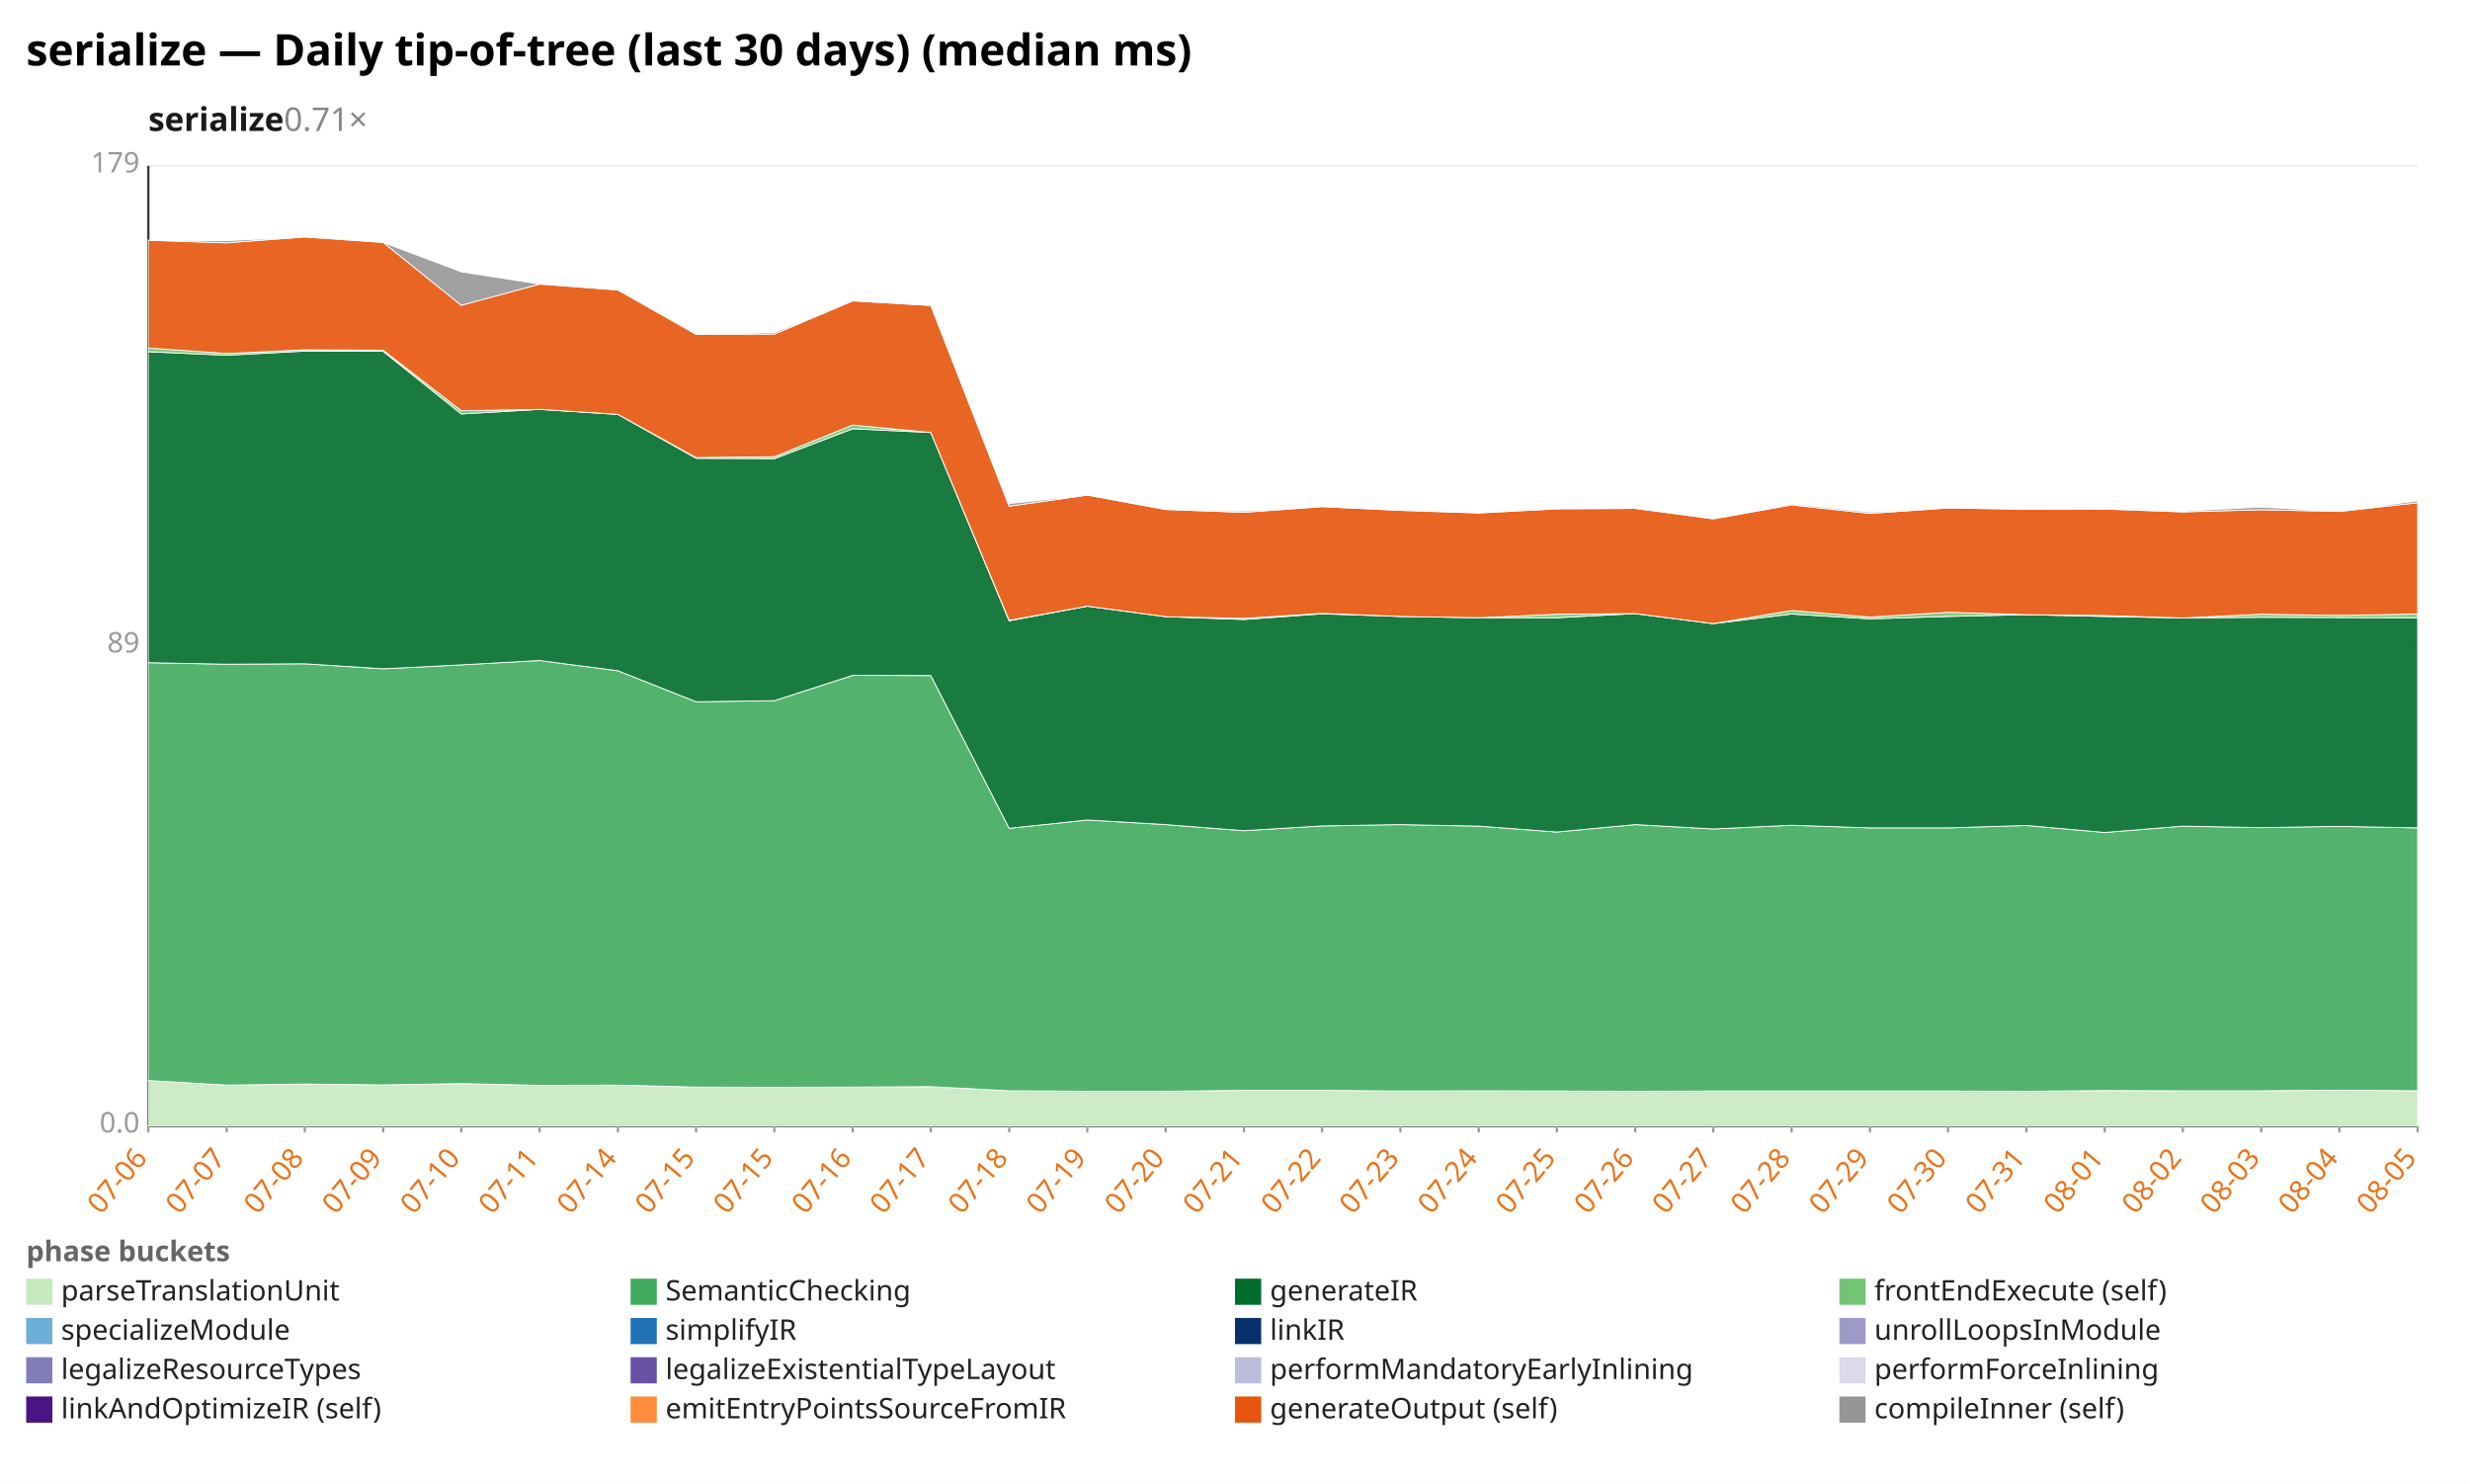
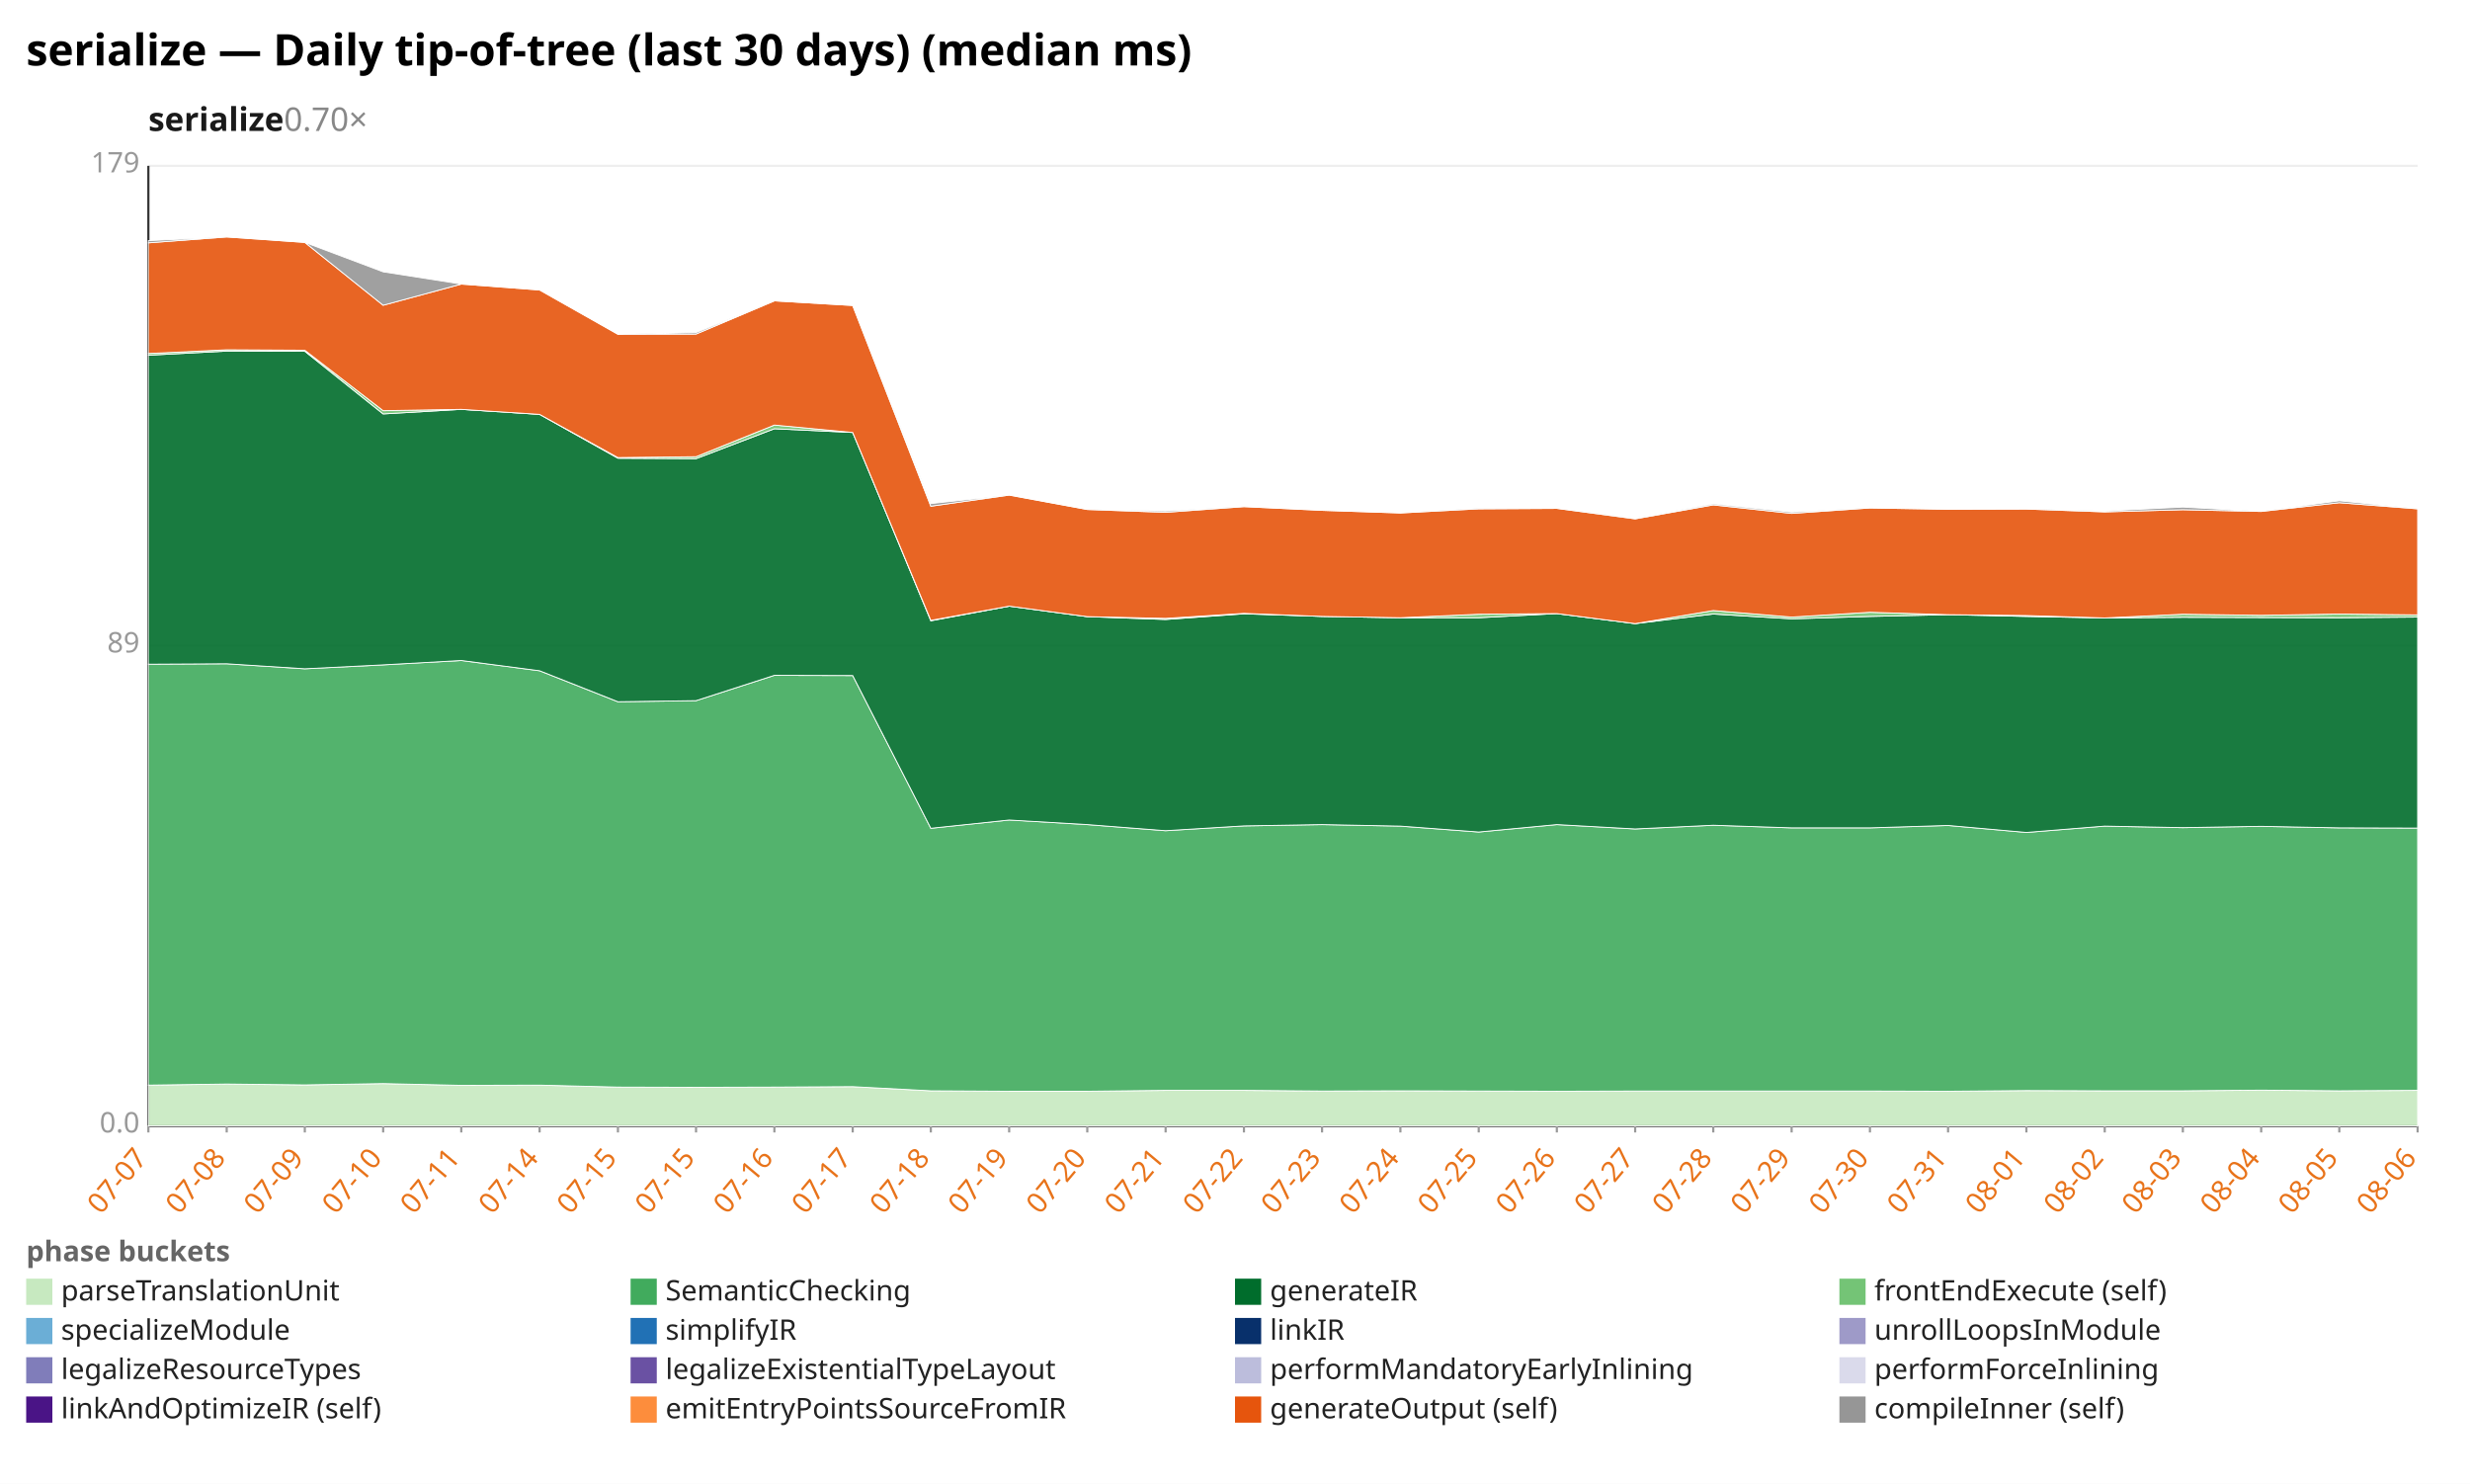
<svg xmlns="http://www.w3.org/2000/svg" width="1132" height="680" viewBox="0 0 1132 680" preserveAspectRatio="xMidYMid meet" font-family="sans-serif" font-size="13">
  <rect width="1132" height="680" fill="white" />
  <text x="12" y="30" font-size="20" font-weight="bold">serialize — Daily tip-of-tree (last 30 days) (median ms)</text>
-   <text x="68" y="60" font-size="15" font-weight="600" fill="#1a1a1a">serialize<tspan fill="#888" font-weight="400" text-decoration="none">  0.71×</tspan>
+   <text x="68" y="60" font-size="15" font-weight="600" fill="#1a1a1a">serialize<tspan fill="#888" font-weight="400" text-decoration="none">  0.70×</tspan>
  </text>
  <line x1="68.0" y1="516.0" x2="1108.0" y2="516.0" stroke="#eee" />
  <text x="64.0" y="519.0" text-anchor="end" fill="#999">0.0</text>
  <line x1="68.0" y1="296.0" x2="1108.0" y2="296.0" stroke="#eee" />
  <text x="64.0" y="299.0" text-anchor="end" fill="#999">89</text>
  <line x1="68.0" y1="76.0" x2="1108.0" y2="76.0" stroke="#eee" />
  <text x="64.0" y="79.0" text-anchor="end" fill="#999">179</text>
  <line x1="68.0" y1="76.0" x2="68.0" y2="516.0" stroke="#333" />
  <line x1="68.0" y1="516.0" x2="1108.0" y2="516.0" stroke="#333" />
  <line x1="68.0" y1="516.0" x2="68.0" y2="519.0" stroke="#999" />
-   <text x="68.0" y="531.0" text-anchor="end" fill="#e8731a" transform="rotate(-50 68.0 531.0)">07-06</text>
+   <text x="68.0" y="531.0" text-anchor="end" fill="#e8731a" transform="rotate(-50 68.0 531.0)">07-07</text>
  <line x1="103.9" y1="516.0" x2="103.9" y2="519.0" stroke="#999" />
-   <text x="103.9" y="531.0" text-anchor="end" fill="#e8731a" transform="rotate(-50 103.9 531.0)">07-07</text>
+   <text x="103.9" y="531.0" text-anchor="end" fill="#e8731a" transform="rotate(-50 103.9 531.0)">07-08</text>
  <line x1="139.7" y1="516.0" x2="139.7" y2="519.0" stroke="#999" />
-   <text x="139.7" y="531.0" text-anchor="end" fill="#e8731a" transform="rotate(-50 139.7 531.0)">07-08</text>
+   <text x="139.7" y="531.0" text-anchor="end" fill="#e8731a" transform="rotate(-50 139.7 531.0)">07-09</text>
  <line x1="175.6" y1="516.0" x2="175.6" y2="519.0" stroke="#999" />
-   <text x="175.6" y="531.0" text-anchor="end" fill="#e8731a" transform="rotate(-50 175.6 531.0)">07-09</text>
+   <text x="175.6" y="531.0" text-anchor="end" fill="#e8731a" transform="rotate(-50 175.6 531.0)">07-10</text>
  <line x1="211.4" y1="516.0" x2="211.4" y2="519.0" stroke="#999" />
-   <text x="211.4" y="531.0" text-anchor="end" fill="#e8731a" transform="rotate(-50 211.4 531.0)">07-10</text>
+   <text x="211.4" y="531.0" text-anchor="end" fill="#e8731a" transform="rotate(-50 211.4 531.0)">07-11</text>
  <line x1="247.3" y1="516.0" x2="247.3" y2="519.0" stroke="#999" />
-   <text x="247.3" y="531.0" text-anchor="end" fill="#e8731a" transform="rotate(-50 247.3 531.0)">07-11</text>
+   <text x="247.3" y="531.0" text-anchor="end" fill="#e8731a" transform="rotate(-50 247.3 531.0)">07-14</text>
  <line x1="283.2" y1="516.0" x2="283.2" y2="519.0" stroke="#999" />
-   <text x="283.2" y="531.0" text-anchor="end" fill="#e8731a" transform="rotate(-50 283.2 531.0)">07-14</text>
+   <text x="283.2" y="531.0" text-anchor="end" fill="#e8731a" transform="rotate(-50 283.2 531.0)">07-15</text>
  <line x1="319.0" y1="516.0" x2="319.0" y2="519.0" stroke="#999" />
  <text x="319.0" y="531.0" text-anchor="end" fill="#e8731a" transform="rotate(-50 319.0 531.0)">07-15</text>
  <line x1="354.9" y1="516.0" x2="354.9" y2="519.0" stroke="#999" />
-   <text x="354.9" y="531.0" text-anchor="end" fill="#e8731a" transform="rotate(-50 354.9 531.0)">07-15</text>
+   <text x="354.9" y="531.0" text-anchor="end" fill="#e8731a" transform="rotate(-50 354.9 531.0)">07-16</text>
  <line x1="390.8" y1="516.0" x2="390.8" y2="519.0" stroke="#999" />
-   <text x="390.8" y="531.0" text-anchor="end" fill="#e8731a" transform="rotate(-50 390.8 531.0)">07-16</text>
+   <text x="390.8" y="531.0" text-anchor="end" fill="#e8731a" transform="rotate(-50 390.8 531.0)">07-17</text>
  <line x1="426.6" y1="516.0" x2="426.6" y2="519.0" stroke="#999" />
-   <text x="426.6" y="531.0" text-anchor="end" fill="#e8731a" transform="rotate(-50 426.6 531.0)">07-17</text>
+   <text x="426.6" y="531.0" text-anchor="end" fill="#e8731a" transform="rotate(-50 426.6 531.0)">07-18</text>
  <line x1="462.5" y1="516.0" x2="462.5" y2="519.0" stroke="#999" />
-   <text x="462.5" y="531.0" text-anchor="end" fill="#e8731a" transform="rotate(-50 462.5 531.0)">07-18</text>
+   <text x="462.5" y="531.0" text-anchor="end" fill="#e8731a" transform="rotate(-50 462.5 531.0)">07-19</text>
  <line x1="498.3" y1="516.0" x2="498.3" y2="519.0" stroke="#999" />
-   <text x="498.3" y="531.0" text-anchor="end" fill="#e8731a" transform="rotate(-50 498.3 531.0)">07-19</text>
+   <text x="498.3" y="531.0" text-anchor="end" fill="#e8731a" transform="rotate(-50 498.3 531.0)">07-20</text>
  <line x1="534.2" y1="516.0" x2="534.2" y2="519.0" stroke="#999" />
-   <text x="534.2" y="531.0" text-anchor="end" fill="#e8731a" transform="rotate(-50 534.2 531.0)">07-20</text>
+   <text x="534.2" y="531.0" text-anchor="end" fill="#e8731a" transform="rotate(-50 534.2 531.0)">07-21</text>
  <line x1="570.1" y1="516.0" x2="570.1" y2="519.0" stroke="#999" />
-   <text x="570.1" y="531.0" text-anchor="end" fill="#e8731a" transform="rotate(-50 570.1 531.0)">07-21</text>
+   <text x="570.1" y="531.0" text-anchor="end" fill="#e8731a" transform="rotate(-50 570.1 531.0)">07-22</text>
  <line x1="605.9" y1="516.0" x2="605.9" y2="519.0" stroke="#999" />
-   <text x="605.9" y="531.0" text-anchor="end" fill="#e8731a" transform="rotate(-50 605.9 531.0)">07-22</text>
+   <text x="605.9" y="531.0" text-anchor="end" fill="#e8731a" transform="rotate(-50 605.9 531.0)">07-23</text>
  <line x1="641.8" y1="516.0" x2="641.8" y2="519.0" stroke="#999" />
-   <text x="641.8" y="531.0" text-anchor="end" fill="#e8731a" transform="rotate(-50 641.8 531.0)">07-23</text>
+   <text x="641.8" y="531.0" text-anchor="end" fill="#e8731a" transform="rotate(-50 641.8 531.0)">07-24</text>
  <line x1="677.7" y1="516.0" x2="677.7" y2="519.0" stroke="#999" />
-   <text x="677.7" y="531.0" text-anchor="end" fill="#e8731a" transform="rotate(-50 677.7 531.0)">07-24</text>
+   <text x="677.7" y="531.0" text-anchor="end" fill="#e8731a" transform="rotate(-50 677.7 531.0)">07-25</text>
  <line x1="713.5" y1="516.0" x2="713.5" y2="519.0" stroke="#999" />
-   <text x="713.5" y="531.0" text-anchor="end" fill="#e8731a" transform="rotate(-50 713.5 531.0)">07-25</text>
+   <text x="713.5" y="531.0" text-anchor="end" fill="#e8731a" transform="rotate(-50 713.5 531.0)">07-26</text>
  <line x1="749.4" y1="516.0" x2="749.4" y2="519.0" stroke="#999" />
-   <text x="749.4" y="531.0" text-anchor="end" fill="#e8731a" transform="rotate(-50 749.4 531.0)">07-26</text>
+   <text x="749.4" y="531.0" text-anchor="end" fill="#e8731a" transform="rotate(-50 749.4 531.0)">07-27</text>
  <line x1="785.2" y1="516.0" x2="785.2" y2="519.0" stroke="#999" />
-   <text x="785.2" y="531.0" text-anchor="end" fill="#e8731a" transform="rotate(-50 785.2 531.0)">07-27</text>
+   <text x="785.2" y="531.0" text-anchor="end" fill="#e8731a" transform="rotate(-50 785.2 531.0)">07-28</text>
  <line x1="821.1" y1="516.0" x2="821.1" y2="519.0" stroke="#999" />
-   <text x="821.1" y="531.0" text-anchor="end" fill="#e8731a" transform="rotate(-50 821.1 531.0)">07-28</text>
+   <text x="821.1" y="531.0" text-anchor="end" fill="#e8731a" transform="rotate(-50 821.1 531.0)">07-29</text>
  <line x1="857.0" y1="516.0" x2="857.0" y2="519.0" stroke="#999" />
-   <text x="857.0" y="531.0" text-anchor="end" fill="#e8731a" transform="rotate(-50 857.0 531.0)">07-29</text>
+   <text x="857.0" y="531.0" text-anchor="end" fill="#e8731a" transform="rotate(-50 857.0 531.0)">07-30</text>
  <line x1="892.8" y1="516.0" x2="892.8" y2="519.0" stroke="#999" />
-   <text x="892.8" y="531.0" text-anchor="end" fill="#e8731a" transform="rotate(-50 892.8 531.0)">07-30</text>
+   <text x="892.8" y="531.0" text-anchor="end" fill="#e8731a" transform="rotate(-50 892.8 531.0)">07-31</text>
  <line x1="928.7" y1="516.0" x2="928.7" y2="519.0" stroke="#999" />
-   <text x="928.7" y="531.0" text-anchor="end" fill="#e8731a" transform="rotate(-50 928.7 531.0)">07-31</text>
+   <text x="928.7" y="531.0" text-anchor="end" fill="#e8731a" transform="rotate(-50 928.7 531.0)">08-01</text>
  <line x1="964.6" y1="516.0" x2="964.6" y2="519.0" stroke="#999" />
-   <text x="964.6" y="531.0" text-anchor="end" fill="#e8731a" transform="rotate(-50 964.6 531.0)">08-01</text>
+   <text x="964.6" y="531.0" text-anchor="end" fill="#e8731a" transform="rotate(-50 964.6 531.0)">08-02</text>
  <line x1="1000.4" y1="516.0" x2="1000.4" y2="519.0" stroke="#999" />
-   <text x="1000.4" y="531.0" text-anchor="end" fill="#e8731a" transform="rotate(-50 1000.4 531.0)">08-02</text>
+   <text x="1000.4" y="531.0" text-anchor="end" fill="#e8731a" transform="rotate(-50 1000.4 531.0)">08-03</text>
  <line x1="1036.3" y1="516.0" x2="1036.3" y2="519.0" stroke="#999" />
-   <text x="1036.3" y="531.0" text-anchor="end" fill="#e8731a" transform="rotate(-50 1036.3 531.0)">08-03</text>
+   <text x="1036.3" y="531.0" text-anchor="end" fill="#e8731a" transform="rotate(-50 1036.3 531.0)">08-04</text>
  <line x1="1072.1" y1="516.0" x2="1072.1" y2="519.0" stroke="#999" />
-   <text x="1072.1" y="531.0" text-anchor="end" fill="#e8731a" transform="rotate(-50 1072.1 531.0)">08-04</text>
+   <text x="1072.1" y="531.0" text-anchor="end" fill="#e8731a" transform="rotate(-50 1072.1 531.0)">08-05</text>
  <line x1="1108.0" y1="516.0" x2="1108.0" y2="519.0" stroke="#999" />
-   <text x="1108.0" y="531.0" text-anchor="end" fill="#e8731a" transform="rotate(-50 1108.0 531.0)">08-05</text>
-   <polygon points="68.0,495.2 103.9,497.3 139.7,496.8 175.6,497.2 211.4,496.6 247.3,497.4 283.2,497.3 319.0,498.2 354.9,498.3 390.8,498.2 426.6,498.0 462.5,499.9 498.3,500.1 534.2,500.1 570.1,499.7 605.9,499.7 641.8,500.0 677.7,499.9 713.5,500.0 749.4,500.1 785.2,500.0 821.1,500.0 857.0,500.0 892.8,500.0 928.7,500.1 964.6,499.8 1000.4,499.9 1036.3,499.9 1072.1,499.6 1108.0,499.9 1108.0,516.0 1072.1,516.0 1036.3,516.0 1000.4,516.0 964.6,516.0 928.7,516.0 892.8,516.0 857.0,516.0 821.1,516.0 785.2,516.0 749.4,516.0 713.5,516.0 677.7,516.0 641.8,516.0 605.9,516.0 570.1,516.0 534.2,516.0 498.3,516.0 462.5,516.0 426.6,516.0 390.8,516.0 354.9,516.0 319.0,516.0 283.2,516.0 247.3,516.0 211.4,516.0 175.6,516.0 139.7,516.0 103.9,516.0 68.0,516.0" fill="#c7e9c0" fill-opacity="0.9" stroke="#fff" stroke-width="0.4" />
-   <polygon points="68.0,303.7 103.9,304.4 139.7,304.2 175.6,306.5 211.4,304.7 247.3,302.7 283.2,307.4 319.0,321.6 354.9,321.1 390.8,309.5 426.6,309.6 462.5,379.6 498.3,375.8 534.2,377.9 570.1,380.7 605.9,378.5 641.8,377.9 677.7,378.6 713.5,381.3 749.4,377.9 785.2,379.9 821.1,378.2 857.0,379.4 892.8,379.4 928.7,378.3 964.6,381.5 1000.4,378.6 1036.3,379.3 1072.1,378.7 1108.0,379.4 1108.0,499.9 1072.1,499.6 1036.3,499.9 1000.4,499.9 964.6,499.8 928.7,500.1 892.8,500.0 857.0,500.0 821.1,500.0 785.2,500.0 749.4,500.1 713.5,500.0 677.7,499.9 641.8,500.0 605.9,499.7 570.1,499.7 534.2,500.1 498.3,500.1 462.5,499.9 426.6,498.0 390.8,498.2 354.9,498.3 319.0,498.2 283.2,497.3 247.3,497.4 211.4,496.6 175.6,497.2 139.7,496.8 103.9,497.3 68.0,495.2" fill="#41ab5d" fill-opacity="0.9" stroke="#fff" stroke-width="0.4" />
-   <polygon points="68.0,161.2 103.9,162.8 139.7,160.9 175.6,161.0 211.4,189.7 247.3,187.6 283.2,189.9 319.0,210.0 354.9,210.2 390.8,196.5 426.6,198.2 462.5,284.5 498.3,277.8 534.2,282.6 570.1,283.9 605.9,281.3 641.8,282.5 677.7,283.1 713.5,283.1 749.4,281.2 785.2,285.8 821.1,281.4 857.0,283.6 892.8,282.5 928.7,281.7 964.6,282.5 1000.4,283.2 1036.3,282.9 1072.1,283.0 1108.0,283.1 1108.0,379.4 1072.1,378.7 1036.3,379.3 1000.4,378.6 964.6,381.5 928.7,378.3 892.8,379.4 857.0,379.4 821.1,378.2 785.2,379.9 749.4,377.9 713.5,381.3 677.7,378.6 641.8,377.9 605.9,378.5 570.1,380.7 534.2,377.9 498.3,375.8 462.5,379.6 426.6,309.6 390.8,309.5 354.9,321.1 319.0,321.6 283.2,307.4 247.3,302.7 211.4,304.7 175.6,306.5 139.7,304.2 103.9,304.4 68.0,303.7" fill="#006d2c" fill-opacity="0.9" stroke="#fff" stroke-width="0.4" />
-   <polygon points="68.0,159.5 103.9,162.0 139.7,160.3 175.6,160.5 211.4,188.2 247.3,187.6 283.2,189.9 319.0,209.7 354.9,209.3 390.8,194.8 426.6,198.2 462.5,284.3 498.3,277.8 534.2,282.6 570.1,283.4 605.9,281.1 641.8,282.5 677.7,283.1 713.5,281.5 749.4,281.2 785.2,285.8 821.1,279.8 857.0,282.8 892.8,280.6 928.7,281.7 964.6,282.1 1000.4,283.2 1036.3,281.5 1072.1,282.0 1108.0,281.4 1108.0,283.1 1072.1,283.0 1036.3,282.9 1000.4,283.2 964.6,282.5 928.7,281.7 892.8,282.5 857.0,283.6 821.1,281.4 785.2,285.8 749.4,281.2 713.5,283.1 677.7,283.1 641.8,282.5 605.9,281.3 570.1,283.9 534.2,282.6 498.3,277.8 462.5,284.5 426.6,198.2 390.8,196.5 354.9,210.2 319.0,210.0 283.2,189.9 247.3,187.6 211.4,189.7 175.6,161.0 139.7,160.9 103.9,162.8 68.0,161.2" fill="#74c476" fill-opacity="0.9" stroke="#fff" stroke-width="0.4" />
-   <polygon points="68.0,110.1 103.9,111.3 139.7,108.6 175.6,111.1 211.4,139.9 247.3,130.2 283.2,132.9 319.0,153.2 354.9,153.1 390.8,137.9 426.6,140.0 462.5,232.0 498.3,226.9 534.2,233.5 570.1,234.8 605.9,232.2 641.8,233.9 677.7,235.1 713.5,233.2 749.4,233.0 785.2,237.8 821.1,231.4 857.0,235.3 892.8,232.8 928.7,233.4 964.6,233.3 1000.4,234.6 1036.3,233.6 1072.1,234.4 1108.0,230.4 1108.0,281.4 1072.1,282.0 1036.3,281.5 1000.4,283.2 964.6,282.1 928.7,281.7 892.8,280.6 857.0,282.8 821.1,279.8 785.2,285.8 749.4,281.2 713.5,281.5 677.7,283.1 641.8,282.5 605.9,281.1 570.1,283.4 534.2,282.6 498.3,277.8 462.5,284.3 426.6,198.2 390.8,194.8 354.9,209.3 319.0,209.7 283.2,189.9 247.3,187.6 211.4,188.2 175.6,160.5 139.7,160.3 103.9,162.0 68.0,159.5" fill="#e6550d" fill-opacity="0.9" stroke="#fff" stroke-width="0.4" />
-   <polygon points="68.0,110.1 103.9,110.3 139.7,108.6 175.6,111.1 211.4,124.6 247.3,130.2 283.2,132.9 319.0,153.2 354.9,152.4 390.8,137.9 426.6,140.0 462.5,230.8 498.3,226.9 534.2,233.5 570.1,234.2 605.9,232.2 641.8,233.9 677.7,235.1 713.5,233.0 749.4,233.0 785.2,237.5 821.1,230.9 857.0,234.7 892.8,232.8 928.7,233.4 964.6,233.3 1000.4,234.2 1036.3,232.4 1072.1,234.4 1108.0,229.5 1108.0,230.4 1072.1,234.4 1036.3,233.6 1000.4,234.6 964.6,233.3 928.7,233.4 892.8,232.8 857.0,235.3 821.1,231.4 785.2,237.8 749.4,233.0 713.5,233.2 677.7,235.1 641.8,233.9 605.9,232.2 570.1,234.8 534.2,233.5 498.3,226.9 462.5,232.0 426.6,140.0 390.8,137.9 354.9,153.1 319.0,153.2 283.2,132.9 247.3,130.2 211.4,139.9 175.6,111.1 139.7,108.6 103.9,111.3 68.0,110.1" fill="#969696" fill-opacity="0.9" stroke="#fff" stroke-width="0.4" />
+   <text x="1108.0" y="531.0" text-anchor="end" fill="#e8731a" transform="rotate(-50 1108.0 531.0)">08-06</text>
+   <polygon points="68.0,497.3 103.9,496.8 139.7,497.2 175.6,496.6 211.4,497.4 247.3,497.3 283.2,498.2 319.0,498.3 354.9,498.2 390.8,498.0 426.6,499.9 462.5,500.1 498.3,500.1 534.2,499.7 570.1,499.7 605.9,500.0 641.8,499.9 677.7,500.0 713.5,500.1 749.4,500.0 785.2,500.0 821.1,500.0 857.0,500.0 892.8,500.1 928.7,499.8 964.6,499.9 1000.4,499.9 1036.3,499.6 1072.1,499.9 1108.0,499.7 1108.0,516.0 1072.1,516.0 1036.3,516.0 1000.4,516.0 964.6,516.0 928.7,516.0 892.8,516.0 857.0,516.0 821.1,516.0 785.2,516.0 749.4,516.0 713.5,516.0 677.7,516.0 641.8,516.0 605.9,516.0 570.1,516.0 534.2,516.0 498.3,516.0 462.5,516.0 426.6,516.0 390.8,516.0 354.9,516.0 319.0,516.0 283.2,516.0 247.3,516.0 211.4,516.0 175.6,516.0 139.7,516.0 103.9,516.0 68.0,516.0" fill="#c7e9c0" fill-opacity="0.9" stroke="#fff" stroke-width="0.4" />
+   <polygon points="68.0,304.4 103.9,304.2 139.7,306.5 175.6,304.7 211.4,302.7 247.3,307.4 283.2,321.6 319.0,321.1 354.9,309.5 390.8,309.6 426.6,379.6 462.5,375.8 498.3,377.9 534.2,380.7 570.1,378.5 605.9,377.9 641.8,378.6 677.7,381.3 713.5,377.9 749.4,379.9 785.2,378.2 821.1,379.4 857.0,379.4 892.8,378.3 928.7,381.5 964.6,378.6 1000.4,379.3 1036.3,378.7 1072.1,379.4 1108.0,379.5 1108.0,499.7 1072.1,499.9 1036.3,499.6 1000.4,499.9 964.6,499.9 928.7,499.8 892.8,500.1 857.0,500.0 821.1,500.0 785.2,500.0 749.4,500.0 713.5,500.1 677.7,500.0 641.8,499.9 605.9,500.0 570.1,499.7 534.2,499.7 498.3,500.1 462.5,500.1 426.6,499.9 390.8,498.0 354.9,498.2 319.0,498.3 283.2,498.2 247.3,497.3 211.4,497.4 175.6,496.6 139.7,497.2 103.9,496.8 68.0,497.3" fill="#41ab5d" fill-opacity="0.9" stroke="#fff" stroke-width="0.4" />
+   <polygon points="68.0,162.8 103.9,160.9 139.7,161.0 175.6,189.7 211.4,187.6 247.3,189.9 283.2,210.0 319.0,210.2 354.9,196.5 390.8,198.2 426.6,284.5 462.5,277.8 498.3,282.6 534.2,283.9 570.1,281.3 605.9,282.5 641.8,283.1 677.7,283.1 713.5,281.2 749.4,285.8 785.2,281.4 821.1,283.6 857.0,282.5 892.8,281.7 928.7,282.5 964.6,283.2 1000.4,282.9 1036.3,283.0 1072.1,283.1 1108.0,282.8 1108.0,379.5 1072.1,379.4 1036.3,378.7 1000.4,379.3 964.6,378.6 928.7,381.5 892.8,378.3 857.0,379.4 821.1,379.4 785.2,378.2 749.4,379.9 713.5,377.9 677.7,381.3 641.8,378.6 605.9,377.9 570.1,378.5 534.2,380.7 498.3,377.9 462.5,375.8 426.6,379.6 390.8,309.6 354.9,309.5 319.0,321.1 283.2,321.6 247.3,307.4 211.4,302.7 175.6,304.7 139.7,306.5 103.9,304.2 68.0,304.4" fill="#006d2c" fill-opacity="0.9" stroke="#fff" stroke-width="0.4" />
+   <polygon points="68.0,162.0 103.9,160.3 139.7,160.5 175.6,188.2 211.4,187.6 247.3,189.9 283.2,209.7 319.0,209.3 354.9,194.8 390.8,198.2 426.6,284.3 462.5,277.8 498.3,282.6 534.2,283.4 570.1,281.1 605.9,282.5 641.8,283.1 677.7,281.5 713.5,281.2 749.4,285.8 785.2,279.8 821.1,282.8 857.0,280.6 892.8,281.7 928.7,282.1 964.6,283.2 1000.4,281.5 1036.3,282.0 1072.1,281.4 1108.0,281.8 1108.0,282.8 1072.1,283.1 1036.3,283.0 1000.4,282.9 964.6,283.2 928.7,282.5 892.8,281.7 857.0,282.5 821.1,283.6 785.2,281.4 749.4,285.8 713.5,281.2 677.7,283.1 641.8,283.1 605.9,282.5 570.1,281.3 534.2,283.9 498.3,282.6 462.5,277.8 426.6,284.5 390.8,198.2 354.9,196.5 319.0,210.2 283.2,210.0 247.3,189.9 211.4,187.6 175.6,189.7 139.7,161.0 103.9,160.9 68.0,162.8" fill="#74c476" fill-opacity="0.9" stroke="#fff" stroke-width="0.4" />
+   <polygon points="68.0,111.3 103.9,108.6 139.7,111.1 175.6,139.9 211.4,130.2 247.3,132.9 283.2,153.2 319.0,153.1 354.9,137.9 390.8,140.0 426.6,232.0 462.5,226.9 498.3,233.5 534.2,234.8 570.1,232.2 605.9,233.9 641.8,235.1 677.7,233.2 713.5,233.0 749.4,237.8 785.2,231.4 821.1,235.3 857.0,232.8 892.8,233.4 928.7,233.3 964.6,234.6 1000.4,233.6 1036.3,234.4 1072.1,230.4 1108.0,233.2 1108.0,281.8 1072.1,281.4 1036.3,282.0 1000.4,281.5 964.6,283.2 928.7,282.1 892.8,281.7 857.0,280.6 821.1,282.8 785.2,279.8 749.4,285.8 713.5,281.2 677.7,281.5 641.8,283.1 605.9,282.5 570.1,281.1 534.2,283.4 498.3,282.6 462.5,277.8 426.6,284.3 390.8,198.2 354.9,194.8 319.0,209.3 283.2,209.7 247.3,189.9 211.4,187.6 175.6,188.2 139.7,160.5 103.9,160.3 68.0,162.0" fill="#e6550d" fill-opacity="0.9" stroke="#fff" stroke-width="0.4" />
+   <polygon points="68.0,110.3 103.9,108.6 139.7,111.1 175.6,124.6 211.4,130.2 247.3,132.9 283.2,153.2 319.0,152.4 354.9,137.9 390.8,140.0 426.6,230.8 462.5,226.9 498.3,233.5 534.2,234.2 570.1,232.2 605.9,233.9 641.8,235.1 677.7,233.0 713.5,233.0 749.4,237.5 785.2,230.9 821.1,234.7 857.0,232.8 892.8,233.4 928.7,233.3 964.6,234.2 1000.4,232.4 1036.3,234.4 1072.1,229.5 1108.0,233.2 1108.0,233.2 1072.1,230.4 1036.3,234.4 1000.4,233.6 964.6,234.6 928.7,233.3 892.8,233.4 857.0,232.8 821.1,235.3 785.2,231.4 749.4,237.8 713.5,233.0 677.7,233.2 641.8,235.1 605.9,233.9 570.1,232.2 534.2,234.8 498.3,233.5 462.5,226.9 426.6,232.0 390.8,140.0 354.9,137.9 319.0,153.1 283.2,153.2 247.3,132.9 211.4,130.2 175.6,139.9 139.7,111.1 103.9,108.6 68.0,111.3" fill="#969696" fill-opacity="0.9" stroke="#fff" stroke-width="0.4" />
  <text x="12" y="578" fill="#666" font-weight="600">phase buckets</text>
  <rect x="12" y="586" width="12" height="12" fill="#c7e9c0" />
  <text x="28" y="596" fill="#222">parseTranslationUnit</text>
  <rect x="289" y="586" width="12" height="12" fill="#41ab5d" />
  <text x="305" y="596" fill="#222">SemanticChecking</text>
  <rect x="566" y="586" width="12" height="12" fill="#006d2c" />
  <text x="582" y="596" fill="#222">generateIR</text>
  <rect x="843" y="586" width="12" height="12" fill="#74c476" />
  <text x="859" y="596" fill="#222">frontEndExecute (self)</text>
  <rect x="12" y="604" width="12" height="12" fill="#6baed6" />
  <text x="28" y="614" fill="#222">specializeModule</text>
  <rect x="289" y="604" width="12" height="12" fill="#2171b5" />
  <text x="305" y="614" fill="#222">simplifyIR</text>
  <rect x="566" y="604" width="12" height="12" fill="#08306b" />
  <text x="582" y="614" fill="#222">linkIR</text>
  <rect x="843" y="604" width="12" height="12" fill="#9e9ac8" />
  <text x="859" y="614" fill="#222">unrollLoopsInModule</text>
  <rect x="12" y="622" width="12" height="12" fill="#807dba" />
  <text x="28" y="632" fill="#222">legalizeResourceTypes</text>
  <rect x="289" y="622" width="12" height="12" fill="#6a51a3" />
  <text x="305" y="632" fill="#222">legalizeExistentialTypeLayout</text>
  <rect x="566" y="622" width="12" height="12" fill="#bcbddc" />
  <text x="582" y="632" fill="#222">performMandatoryEarlyInlining</text>
  <rect x="843" y="622" width="12" height="12" fill="#dadaeb" />
  <text x="859" y="632" fill="#222">performForceInlining</text>
  <rect x="12" y="640" width="12" height="12" fill="#4a1486" />
  <text x="28" y="650" fill="#222">linkAndOptimizeIR (self)</text>
  <rect x="289" y="640" width="12" height="12" fill="#fd8d3c" />
  <text x="305" y="650" fill="#222">emitEntryPointsSourceFromIR</text>
  <rect x="566" y="640" width="12" height="12" fill="#e6550d" />
  <text x="582" y="650" fill="#222">generateOutput (self)</text>
  <rect x="843" y="640" width="12" height="12" fill="#969696" />
  <text x="859" y="650" fill="#222">compileInner (self)</text>
</svg>
